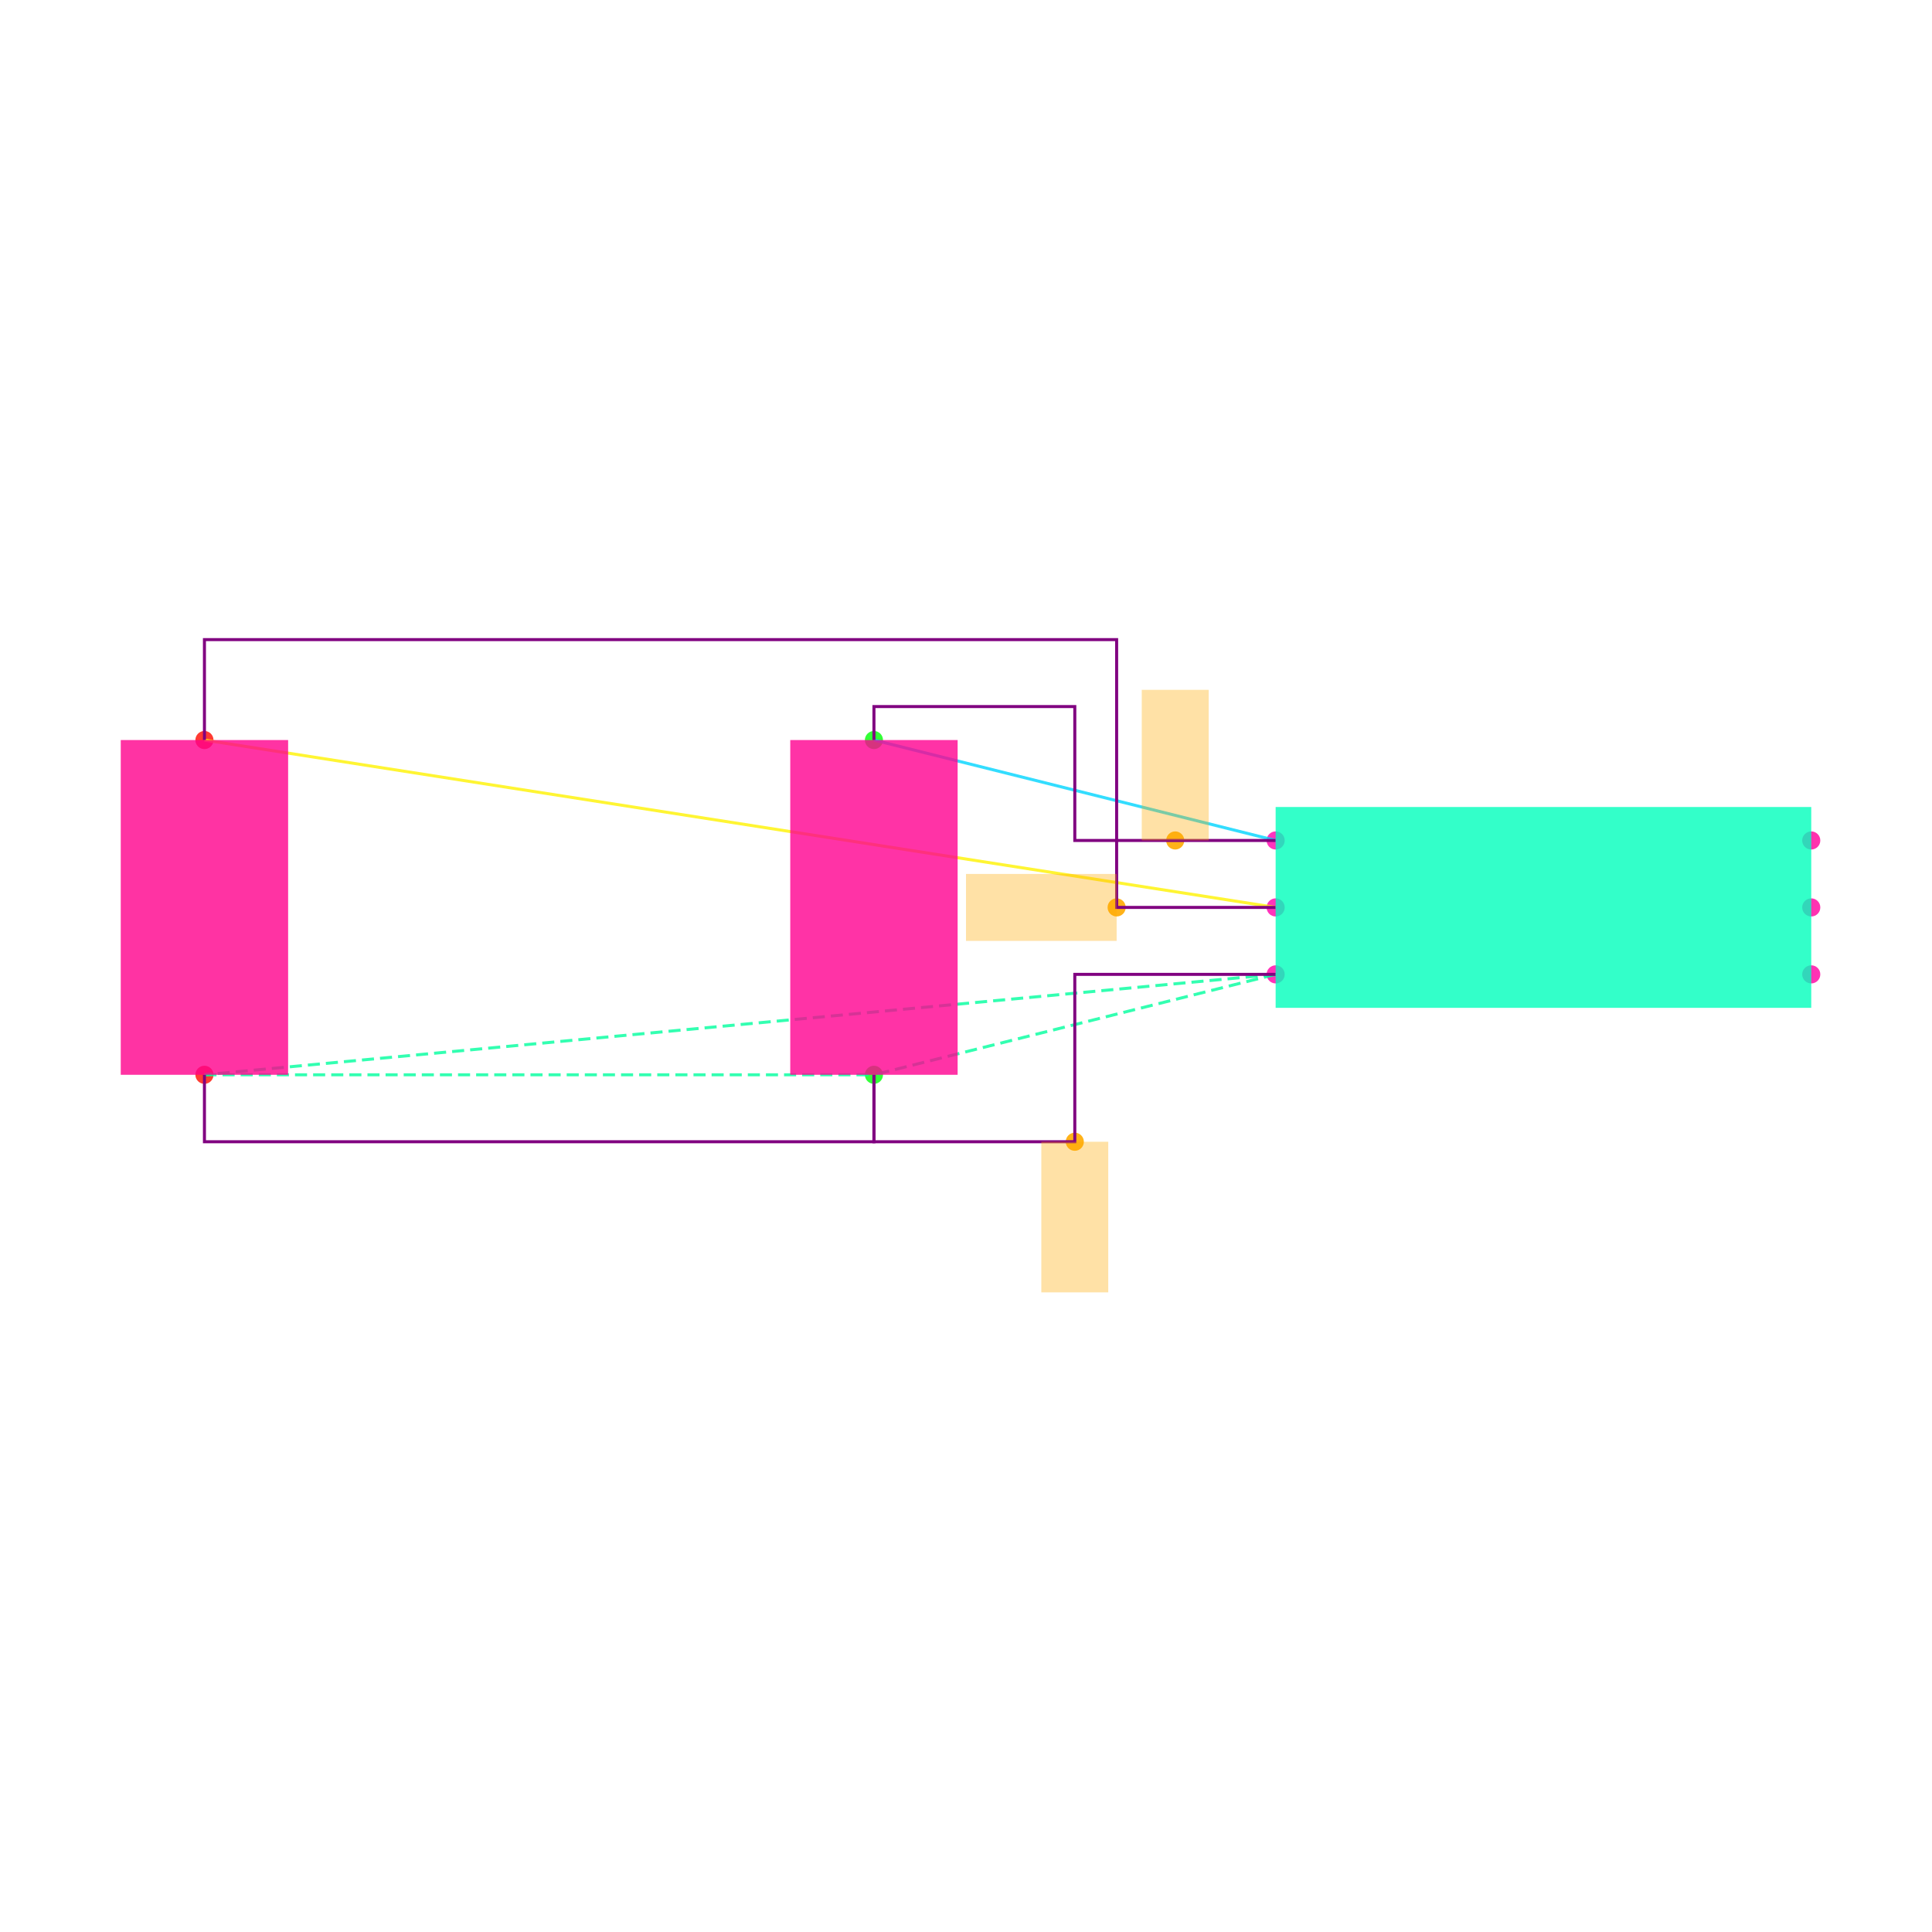
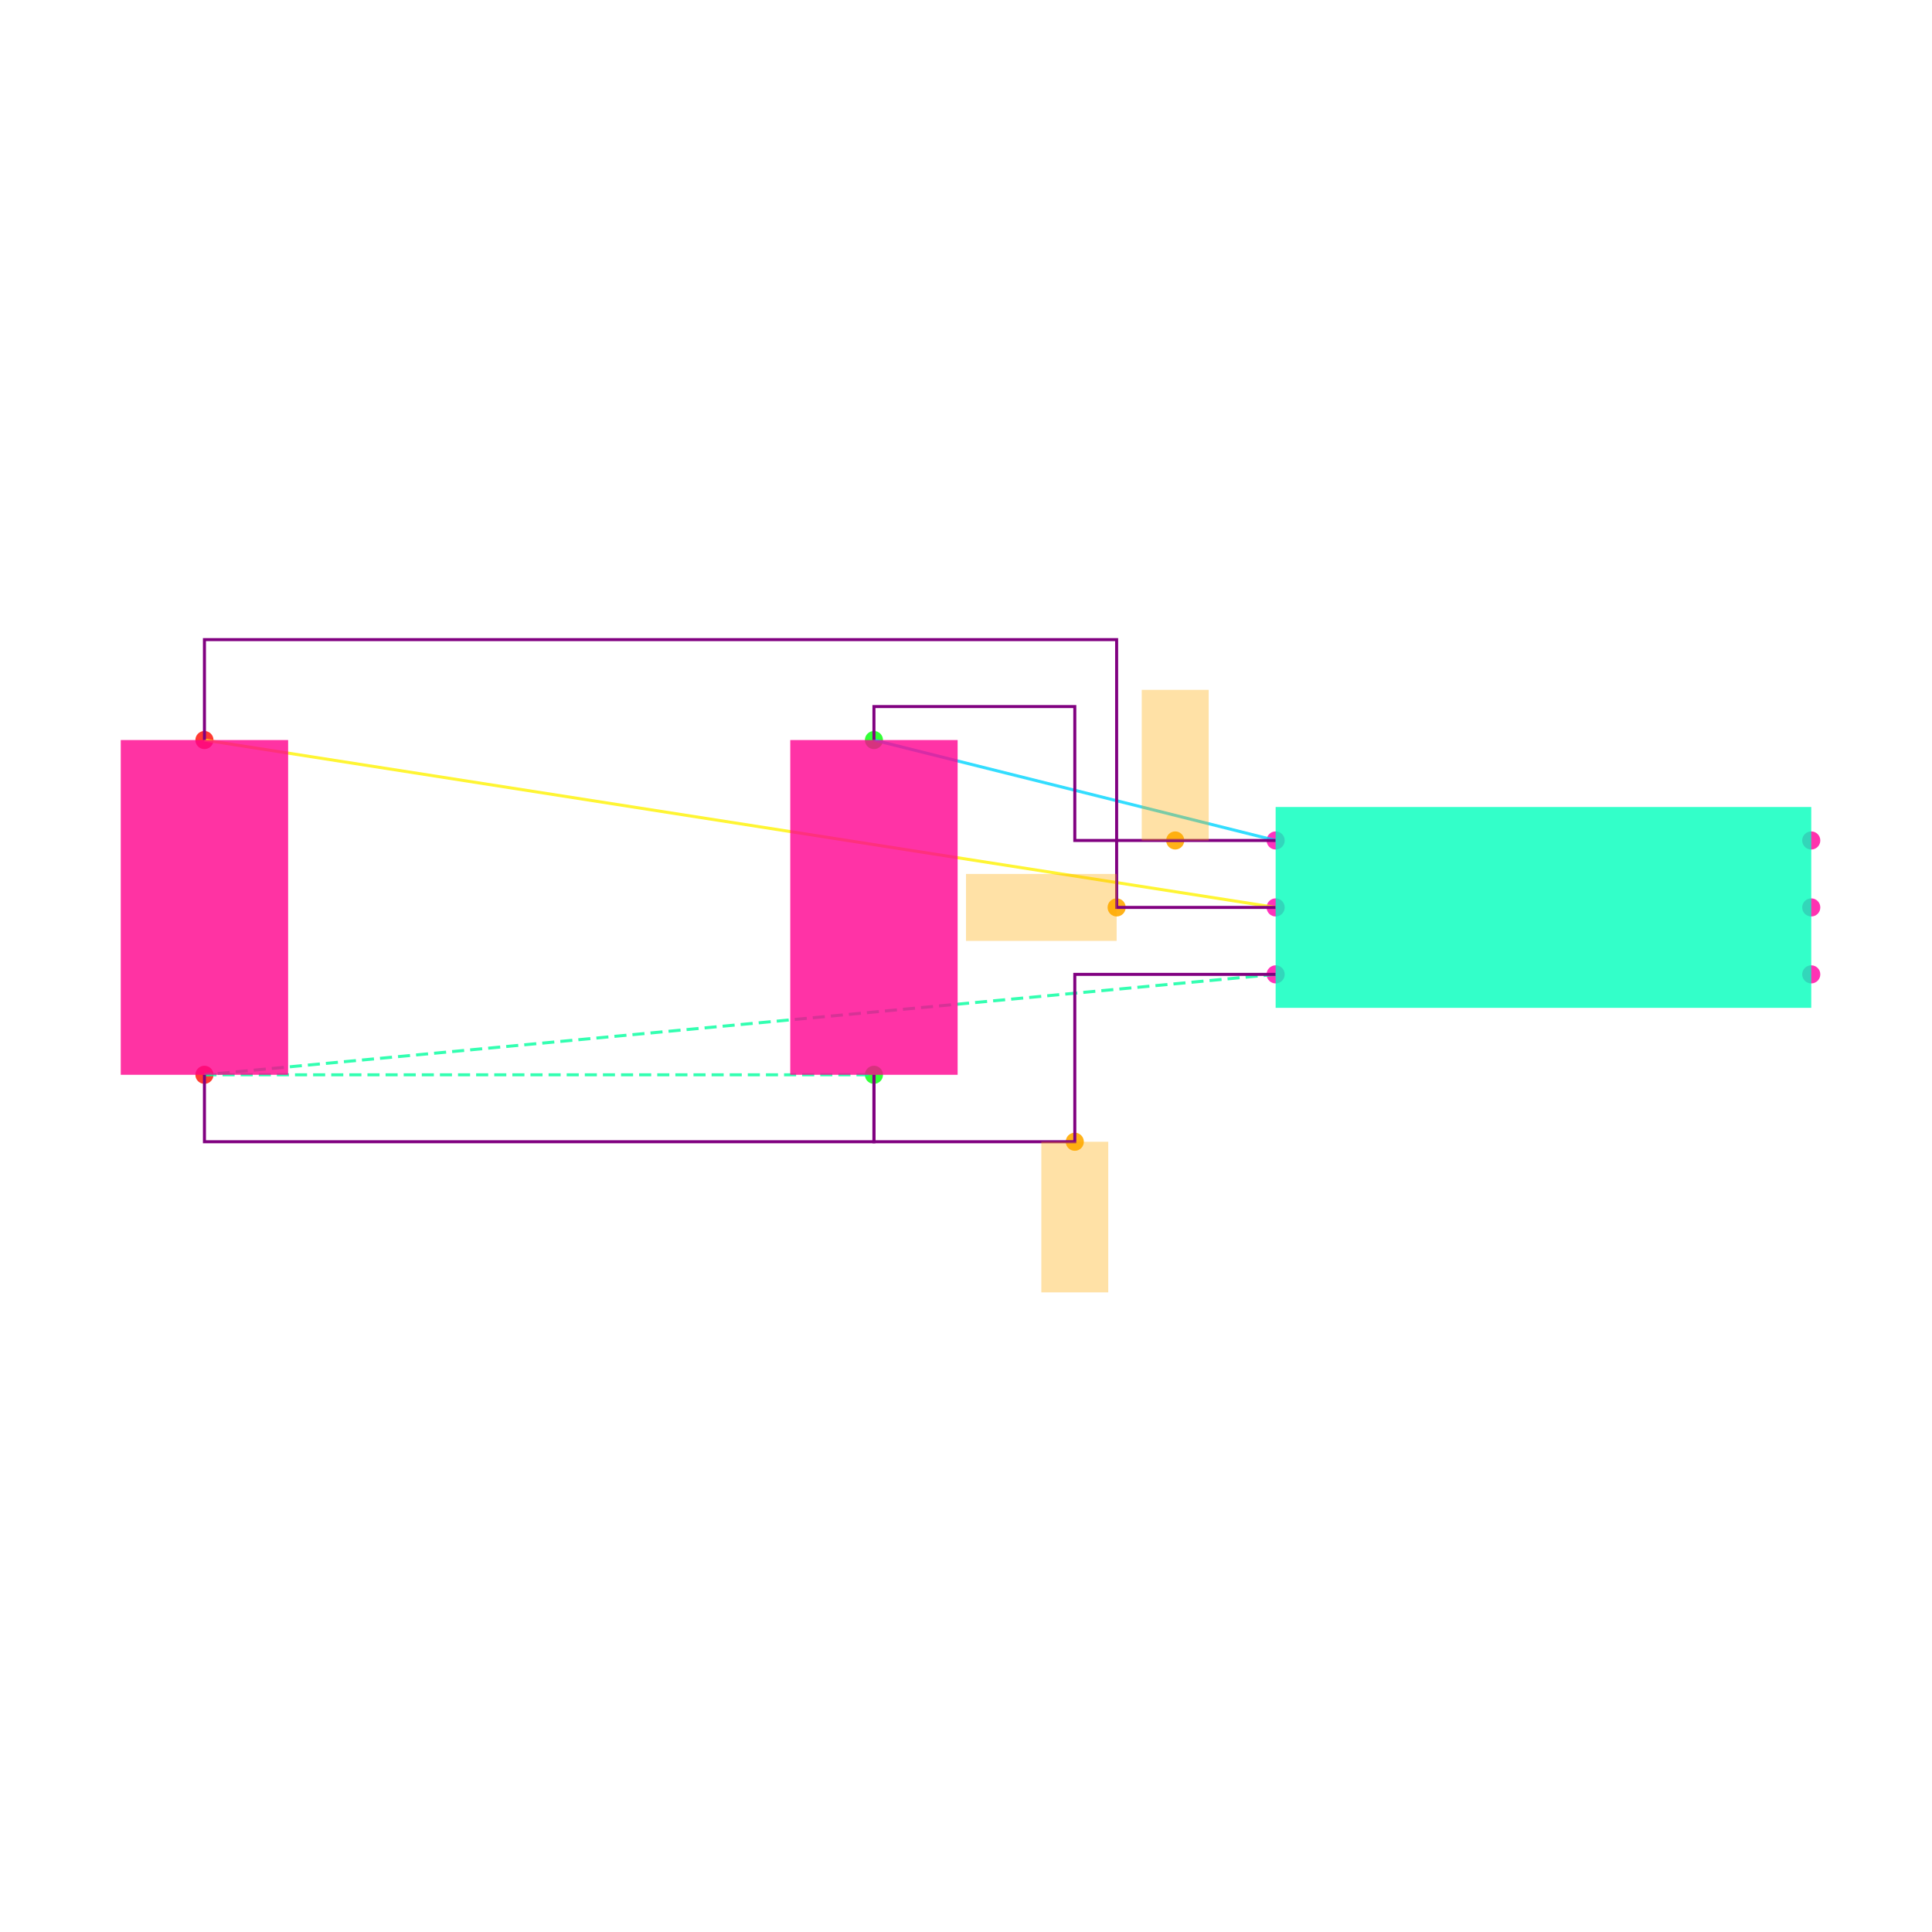
<svg xmlns="http://www.w3.org/2000/svg" width="640" height="640" viewBox="0 0 640 640">
  <rect width="100%" height="100%" fill="white" />
  <g>
    <circle data-type="point" data-label="U1.1 x-" data-x="-0.8" data-y="0.2" cx="422.574" cy="278.416" r="3" fill="hsl(319, 100%, 50%, 0.8)" />
  </g>
  <g>
    <circle data-type="point" data-label="U1.2 x-" data-x="-0.8" data-y="0" cx="422.574" cy="300.594" r="3" fill="hsl(320, 100%, 50%, 0.8)" />
  </g>
  <g>
    <circle data-type="point" data-label="U1.3 x-" data-x="-0.8" data-y="-0.2" cx="422.574" cy="322.772" r="3" fill="hsl(321, 100%, 50%, 0.8)" />
  </g>
  <g>
    <circle data-type="point" data-label="U1.4 x+" data-x="0.8" data-y="-0.2" cx="600" cy="322.772" r="3" fill="hsl(322, 100%, 50%, 0.8)" />
  </g>
  <g>
    <circle data-type="point" data-label="U1.5 x+" data-x="0.8" data-y="0" cx="600" cy="300.594" r="3" fill="hsl(323, 100%, 50%, 0.8)" />
  </g>
  <g>
    <circle data-type="point" data-label="U1.6 x+" data-x="0.8" data-y="0.2" cx="600" cy="278.416" r="3" fill="hsl(324, 100%, 50%, 0.8)" />
  </g>
  <g>
    <circle data-type="point" data-label="C1.1 y+" data-x="-2" data-y="0.5" cx="289.505" cy="245.149" r="3" fill="hsl(121, 100%, 50%, 0.8)" />
  </g>
  <g>
    <circle data-type="point" data-label="C1.2 y-" data-x="-2" data-y="-0.5" cx="289.505" cy="356.04" r="3" fill="hsl(122, 100%, 50%, 0.8)" />
  </g>
  <g>
    <circle data-type="point" data-label="C2.1 y+" data-x="-4" data-y="0.5" cx="67.723" cy="245.149" r="3" fill="hsl(2, 100%, 50%, 0.8)" />
  </g>
  <g>
    <circle data-type="point" data-label="C2.2 y-" data-x="-4" data-y="-0.5" cx="67.723" cy="356.04" r="3" fill="hsl(3, 100%, 50%, 0.8)" />
  </g>
  <g>
    <circle data-type="point" data-label="" data-x="-1.1" data-y="0.20000000000000018" cx="389.307" cy="278.416" r="3" fill="hsl(40, 100%, 50%, 0.9)" />
  </g>
  <g>
    <circle data-type="point" data-label="" data-x="-1.275" data-y="0" cx="369.901" cy="300.594" r="3" fill="hsl(40, 100%, 50%, 0.9)" />
  </g>
  <g>
    <circle data-type="point" data-label="" data-x="-1.4" data-y="-0.7" cx="356.04" cy="378.218" r="3" fill="hsl(40, 100%, 50%, 0.9)" />
  </g>
  <g>
    <polyline data-points="-0.8,0.2 -2,0.5" data-type="line" data-label="" points="422.574,278.416 289.505,245.149" fill="none" stroke="hsl(190, 100%, 50%, 0.8)" stroke-width="1" />
  </g>
  <g>
    <polyline data-points="-0.8,0 -4,0.5" data-type="line" data-label="" points="422.574,300.594 67.723,245.149" fill="none" stroke="hsl(57, 100%, 50%, 0.8)" stroke-width="1" />
  </g>
  <g>
    <polyline data-points="-0.8,-0.2 -4,-0.5" data-type="line" data-label="" points="422.574,322.772 67.723,356.04" fill="none" stroke="hsl(157, 100%, 50%, 0.8)" stroke-width="1" stroke-dasharray="4 2" />
  </g>
  <g>
-     <polyline data-points="-0.8,-0.2 -2,-0.5" data-type="line" data-label="" points="422.574,322.772 289.505,356.04" fill="none" stroke="hsl(157, 100%, 50%, 0.8)" stroke-width="1" stroke-dasharray="4 2" />
-   </g>
-   <g>
    <polyline data-points="-4,-0.5 -2,-0.5" data-type="line" data-label="" points="67.723,356.04 289.505,356.04" fill="none" stroke="hsl(157, 100%, 50%, 0.8)" stroke-width="1" stroke-dasharray="4 2" />
  </g>
  <g>
    <polyline data-points="-0.8,0.20000000000000018 -1.4,0.20000000000000018 -1.4,0.6 -2,0.6 -2,0.5" data-type="line" data-label="" points="422.574,278.416 356.04,278.416 356.04,234.059 289.505,234.059 289.505,245.149" fill="none" stroke="purple" stroke-width="1" />
  </g>
  <g>
    <polyline data-points="-0.7999999999999998,0 -1.275,0 -1.275,0.8000000000000002 -4,0.8000000000000002 -4,0.5" data-type="line" data-label="" points="422.574,300.594 369.901,300.594 369.901,211.881 67.723,211.881 67.723,245.149" fill="none" stroke="purple" stroke-width="1" />
  </g>
  <g>
    <polyline data-points="-0.8,-0.20000000000000018 -1.4,-0.20000000000000018 -1.4,-0.7 -2,-0.7 -2,-0.5" data-type="line" data-label="" points="422.574,322.772 356.04,322.772 356.04,378.218 289.505,378.218 289.505,356.04" fill="none" stroke="purple" stroke-width="1" />
  </g>
  <g>
    <polyline data-points="-4,-0.5 -4,-0.7000000000000002 -2,-0.7000000000000002 -2,-0.5" data-type="line" data-label="" points="67.723,356.04 67.723,378.218 289.505,378.218 289.505,356.04" fill="none" stroke="purple" stroke-width="1" />
  </g>
  <g>
    <rect data-type="rect" data-label="U1" data-x="0" data-y="0" x="422.574" y="267.327" width="177.426" height="66.535" fill="hsl(164, 100%, 50%, 0.8)" stroke="black" stroke-width="0.009" />
  </g>
  <g>
    <rect data-type="rect" data-label="C1" data-x="-2" data-y="0" x="261.782" y="245.149" width="55.446" height="110.891" fill="hsl(326, 100%, 50%, 0.8)" stroke="black" stroke-width="0.009" />
  </g>
  <g>
    <rect data-type="rect" data-label="C2" data-x="-4" data-y="0" x="40" y="245.149" width="55.446" height="110.891" fill="hsl(327, 100%, 50%, 0.8)" stroke="black" stroke-width="0.009" />
  </g>
  <g>
    <rect data-type="rect" data-label="" data-x="-1.1" data-y="0.42500000000000016" x="378.218" y="228.515" width="22.178" height="49.901" fill="hsl(40, 100%, 50%, 0.35)" stroke="black" stroke-width="0.009" />
  </g>
  <g>
    <rect data-type="rect" data-label="" data-x="-1.5" data-y="0" x="320" y="289.505" width="49.901" height="22.178" fill="hsl(40, 100%, 50%, 0.35)" stroke="black" stroke-width="0.009" />
  </g>
  <g>
    <rect data-type="rect" data-label="" data-x="-1.4" data-y="-0.9249999999999999" x="344.95" y="378.218" width="22.178" height="49.901" fill="hsl(40, 100%, 50%, 0.35)" stroke="black" stroke-width="0.009" />
  </g>
  <g id="crosshair" style="display: none">
    <line id="crosshair-h" y1="0" y2="640" stroke="#666" stroke-width="0.5" />
    <line id="crosshair-v" x1="0" x2="640" stroke="#666" stroke-width="0.5" />
    <text id="coordinates" font-family="monospace" font-size="12" fill="#666" />
  </g>
</svg>
